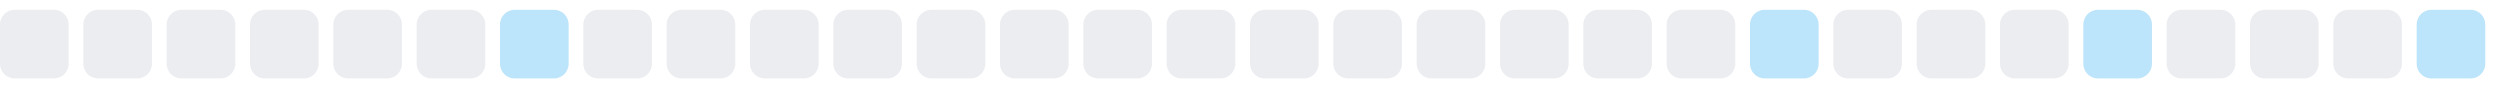
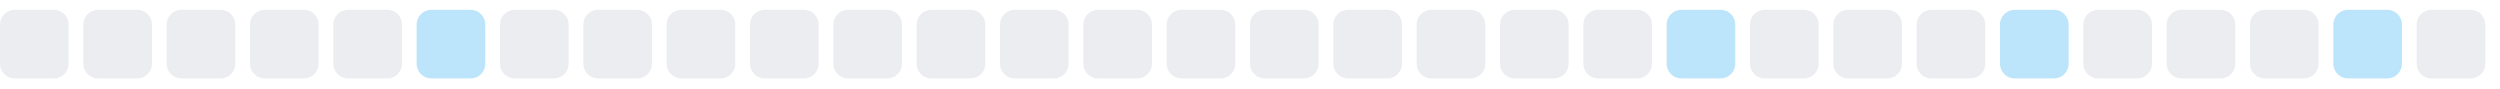
<svg xmlns="http://www.w3.org/2000/svg" width="255" height="9">
  <style>
        .level0 { fill: #ebedf0; }
        .level1 { fill: #bce4fa; }
        .level2 { fill: #75c7f7; }
        .level3 { fill: #30a9f2; }
        .level4 { fill: #008ee6; }
        @media (prefers-color-scheme: dark) {
          .level0 { fill: #161b22; }
          .level1 { fill: #0b3b5c; }
          .level2 { fill: #0a6299; }
          .level3 { fill: #008ee6; }
          .level4 { fill: #5bc4ff; }
        }
      </style>
  <rect x="0.0" y="1" width="7" height="7" rx="1.5" ry="1.5" class="level0" />
  <rect x="8.5" y="1" width="7" height="7" rx="1.5" ry="1.5" class="level0" />
  <rect x="17.0" y="1" width="7" height="7" rx="1.5" ry="1.5" class="level0" />
  <rect x="25.5" y="1" width="7" height="7" rx="1.5" ry="1.5" class="level0" />
  <rect x="34.0" y="1" width="7" height="7" rx="1.5" ry="1.5" class="level0" />
-   <rect x="42.5" y="1" width="7" height="7" rx="1.5" ry="1.5" class="level0" />
-   <rect x="51.0" y="1" width="7" height="7" rx="1.5" ry="1.5" class="level1" />
+   <rect x="42.5" y="1" width="7" height="7" rx="1.5" ry="1.5" class="level1" />
+   <rect x="51.0" y="1" width="7" height="7" rx="1.5" ry="1.5" class="level0" />
  <rect x="59.5" y="1" width="7" height="7" rx="1.5" ry="1.5" class="level0" />
  <rect x="68.0" y="1" width="7" height="7" rx="1.5" ry="1.5" class="level0" />
  <rect x="76.5" y="1" width="7" height="7" rx="1.5" ry="1.5" class="level0" />
  <rect x="85.0" y="1" width="7" height="7" rx="1.5" ry="1.5" class="level0" />
  <rect x="93.5" y="1" width="7" height="7" rx="1.5" ry="1.5" class="level0" />
  <rect x="102.0" y="1" width="7" height="7" rx="1.5" ry="1.5" class="level0" />
  <rect x="110.5" y="1" width="7" height="7" rx="1.5" ry="1.5" class="level0" />
  <rect x="119.0" y="1" width="7" height="7" rx="1.5" ry="1.5" class="level0" />
  <rect x="127.5" y="1" width="7" height="7" rx="1.5" ry="1.5" class="level0" />
  <rect x="136.0" y="1" width="7" height="7" rx="1.5" ry="1.5" class="level0" />
  <rect x="144.5" y="1" width="7" height="7" rx="1.5" ry="1.5" class="level0" />
  <rect x="153.0" y="1" width="7" height="7" rx="1.5" ry="1.5" class="level0" />
  <rect x="161.5" y="1" width="7" height="7" rx="1.5" ry="1.5" class="level0" />
-   <rect x="170.0" y="1" width="7" height="7" rx="1.5" ry="1.5" class="level0" />
-   <rect x="178.5" y="1" width="7" height="7" rx="1.5" ry="1.5" class="level1" />
+   <rect x="170.0" y="1" width="7" height="7" rx="1.5" ry="1.5" class="level1" />
+   <rect x="178.5" y="1" width="7" height="7" rx="1.5" ry="1.5" class="level0" />
  <rect x="187.0" y="1" width="7" height="7" rx="1.5" ry="1.5" class="level0" />
  <rect x="195.5" y="1" width="7" height="7" rx="1.5" ry="1.5" class="level0" />
-   <rect x="204.0" y="1" width="7" height="7" rx="1.5" ry="1.5" class="level0" />
-   <rect x="212.5" y="1" width="7" height="7" rx="1.5" ry="1.5" class="level1" />
+   <rect x="204.0" y="1" width="7" height="7" rx="1.5" ry="1.5" class="level1" />
+   <rect x="212.5" y="1" width="7" height="7" rx="1.5" ry="1.5" class="level0" />
  <rect x="221.0" y="1" width="7" height="7" rx="1.5" ry="1.5" class="level0" />
  <rect x="229.5" y="1" width="7" height="7" rx="1.5" ry="1.5" class="level0" />
-   <rect x="238.0" y="1" width="7" height="7" rx="1.5" ry="1.5" class="level0" />
-   <rect x="246.5" y="1" width="7" height="7" rx="1.5" ry="1.5" class="level1" />
+   <rect x="238.0" y="1" width="7" height="7" rx="1.5" ry="1.5" class="level1" />
+   <rect x="246.5" y="1" width="7" height="7" rx="1.5" ry="1.5" class="level0" />
</svg>
